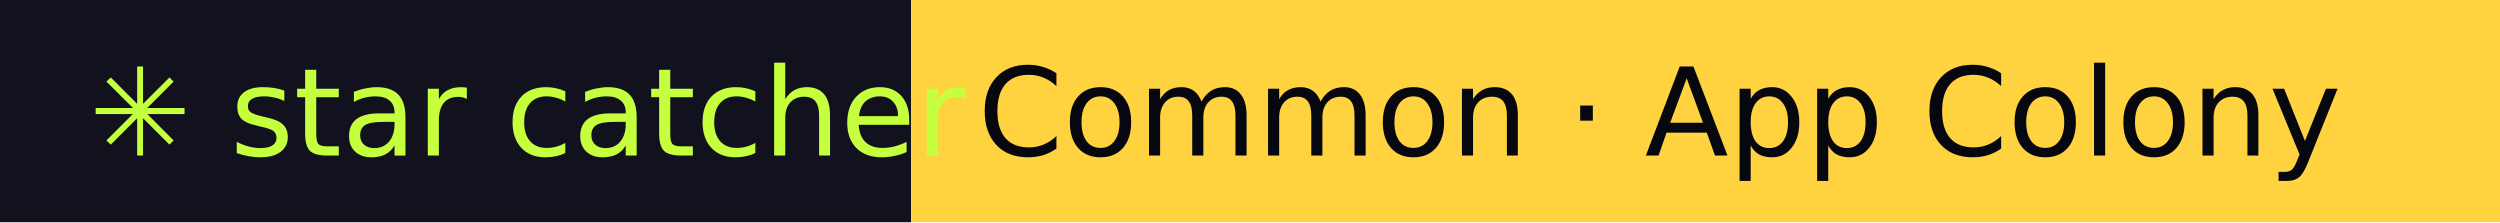
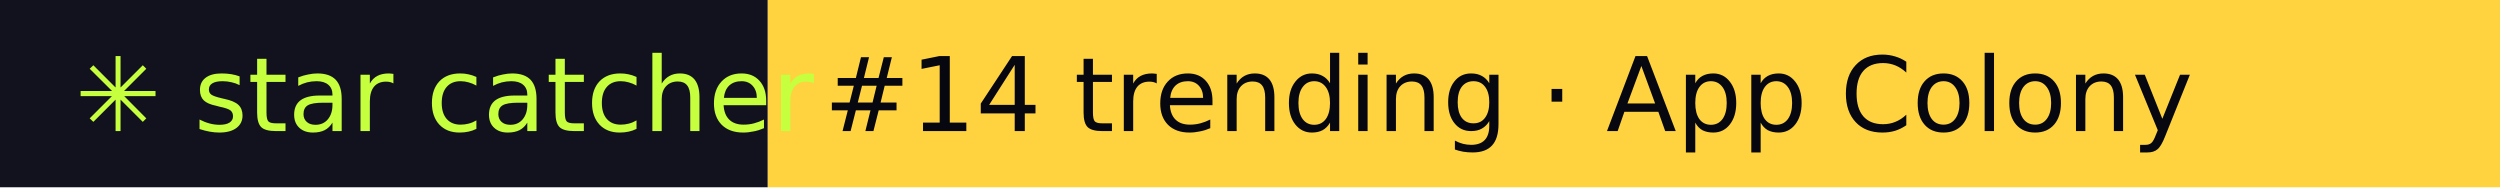
- <svg xmlns="http://www.w3.org/2000/svg" width="225" height="20" role="img" aria-label="star catcher: Common · App Colony">
+ <svg xmlns="http://www.w3.org/2000/svg" width="267" height="20" role="img" aria-label="star catcher: #14 trending · App Colony">
  <rect width="82" height="20" fill="#12121F" />
-   <rect x="82" width="143" height="20" fill="#FFD23F" />
+   <rect x="82" width="185" height="20" fill="#FFD23F" />
  <g font-family="Verdana,DejaVu Sans,sans-serif" font-size="11">
    <text x="8" y="14" fill="#C6FF3D">✳ star catcher</text>
-     <text x="88" y="14" fill="#07070F">Common · App Colony</text>
+     <text x="88" y="14" fill="#07070F">#14 trending · App Colony</text>
  </g>
</svg>
